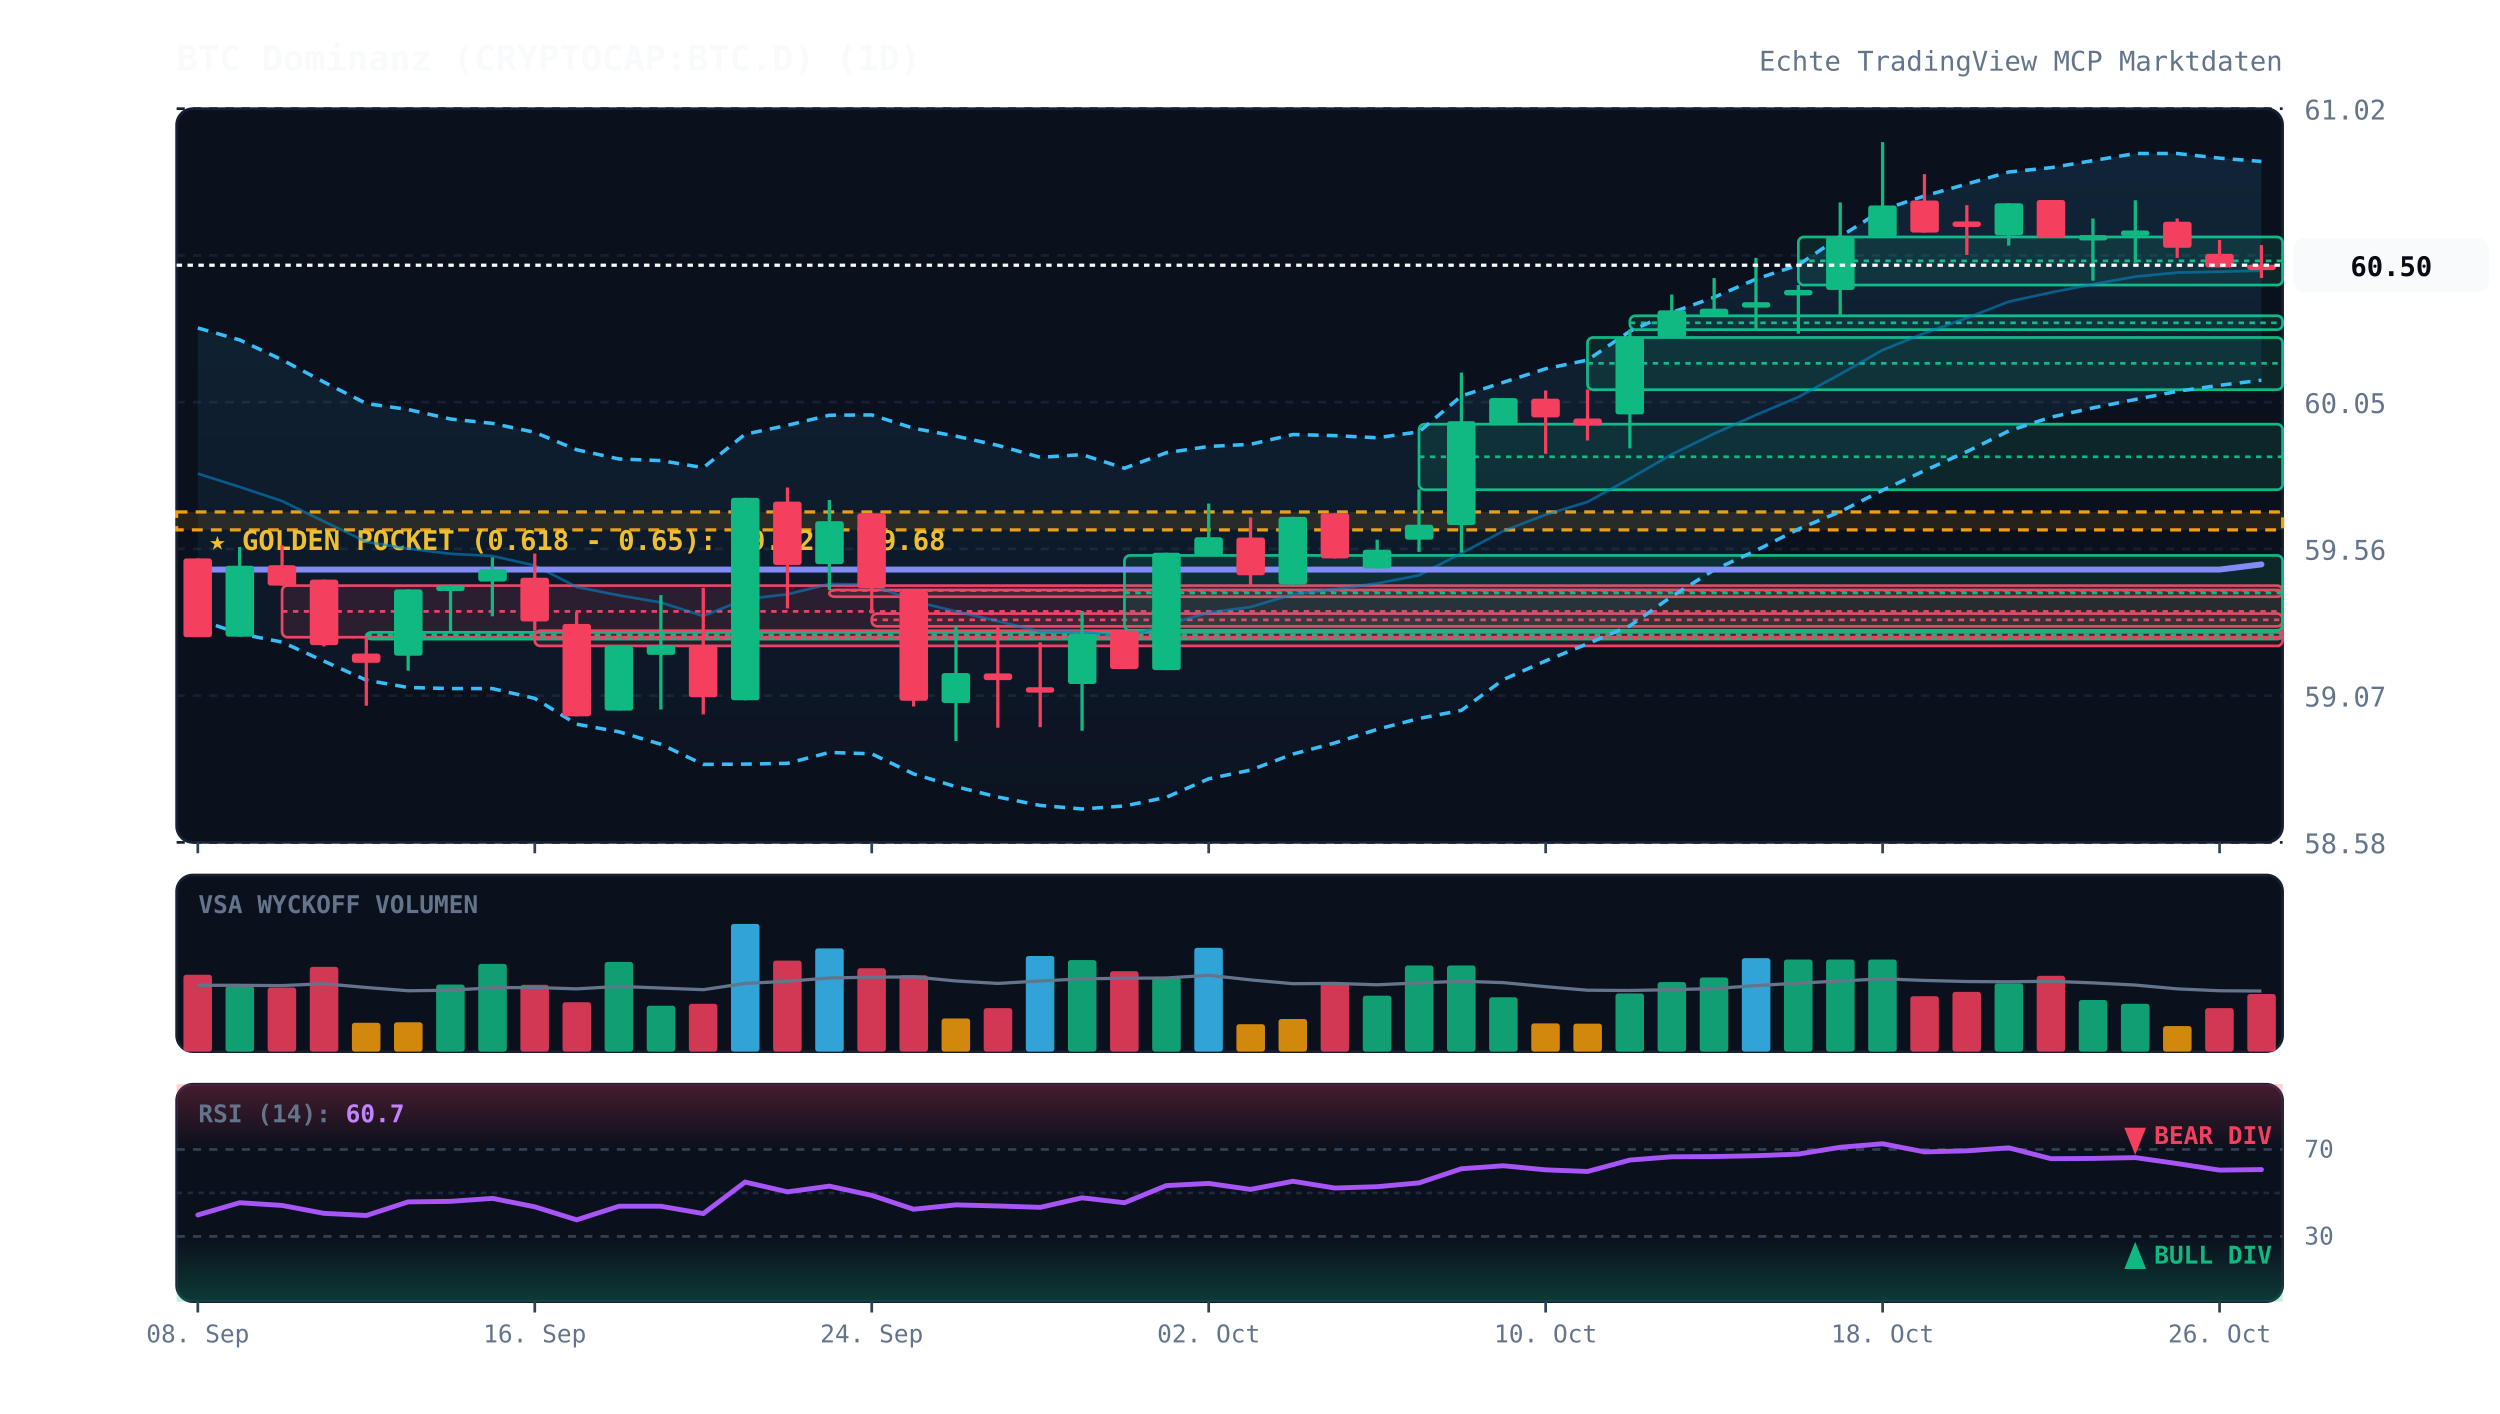
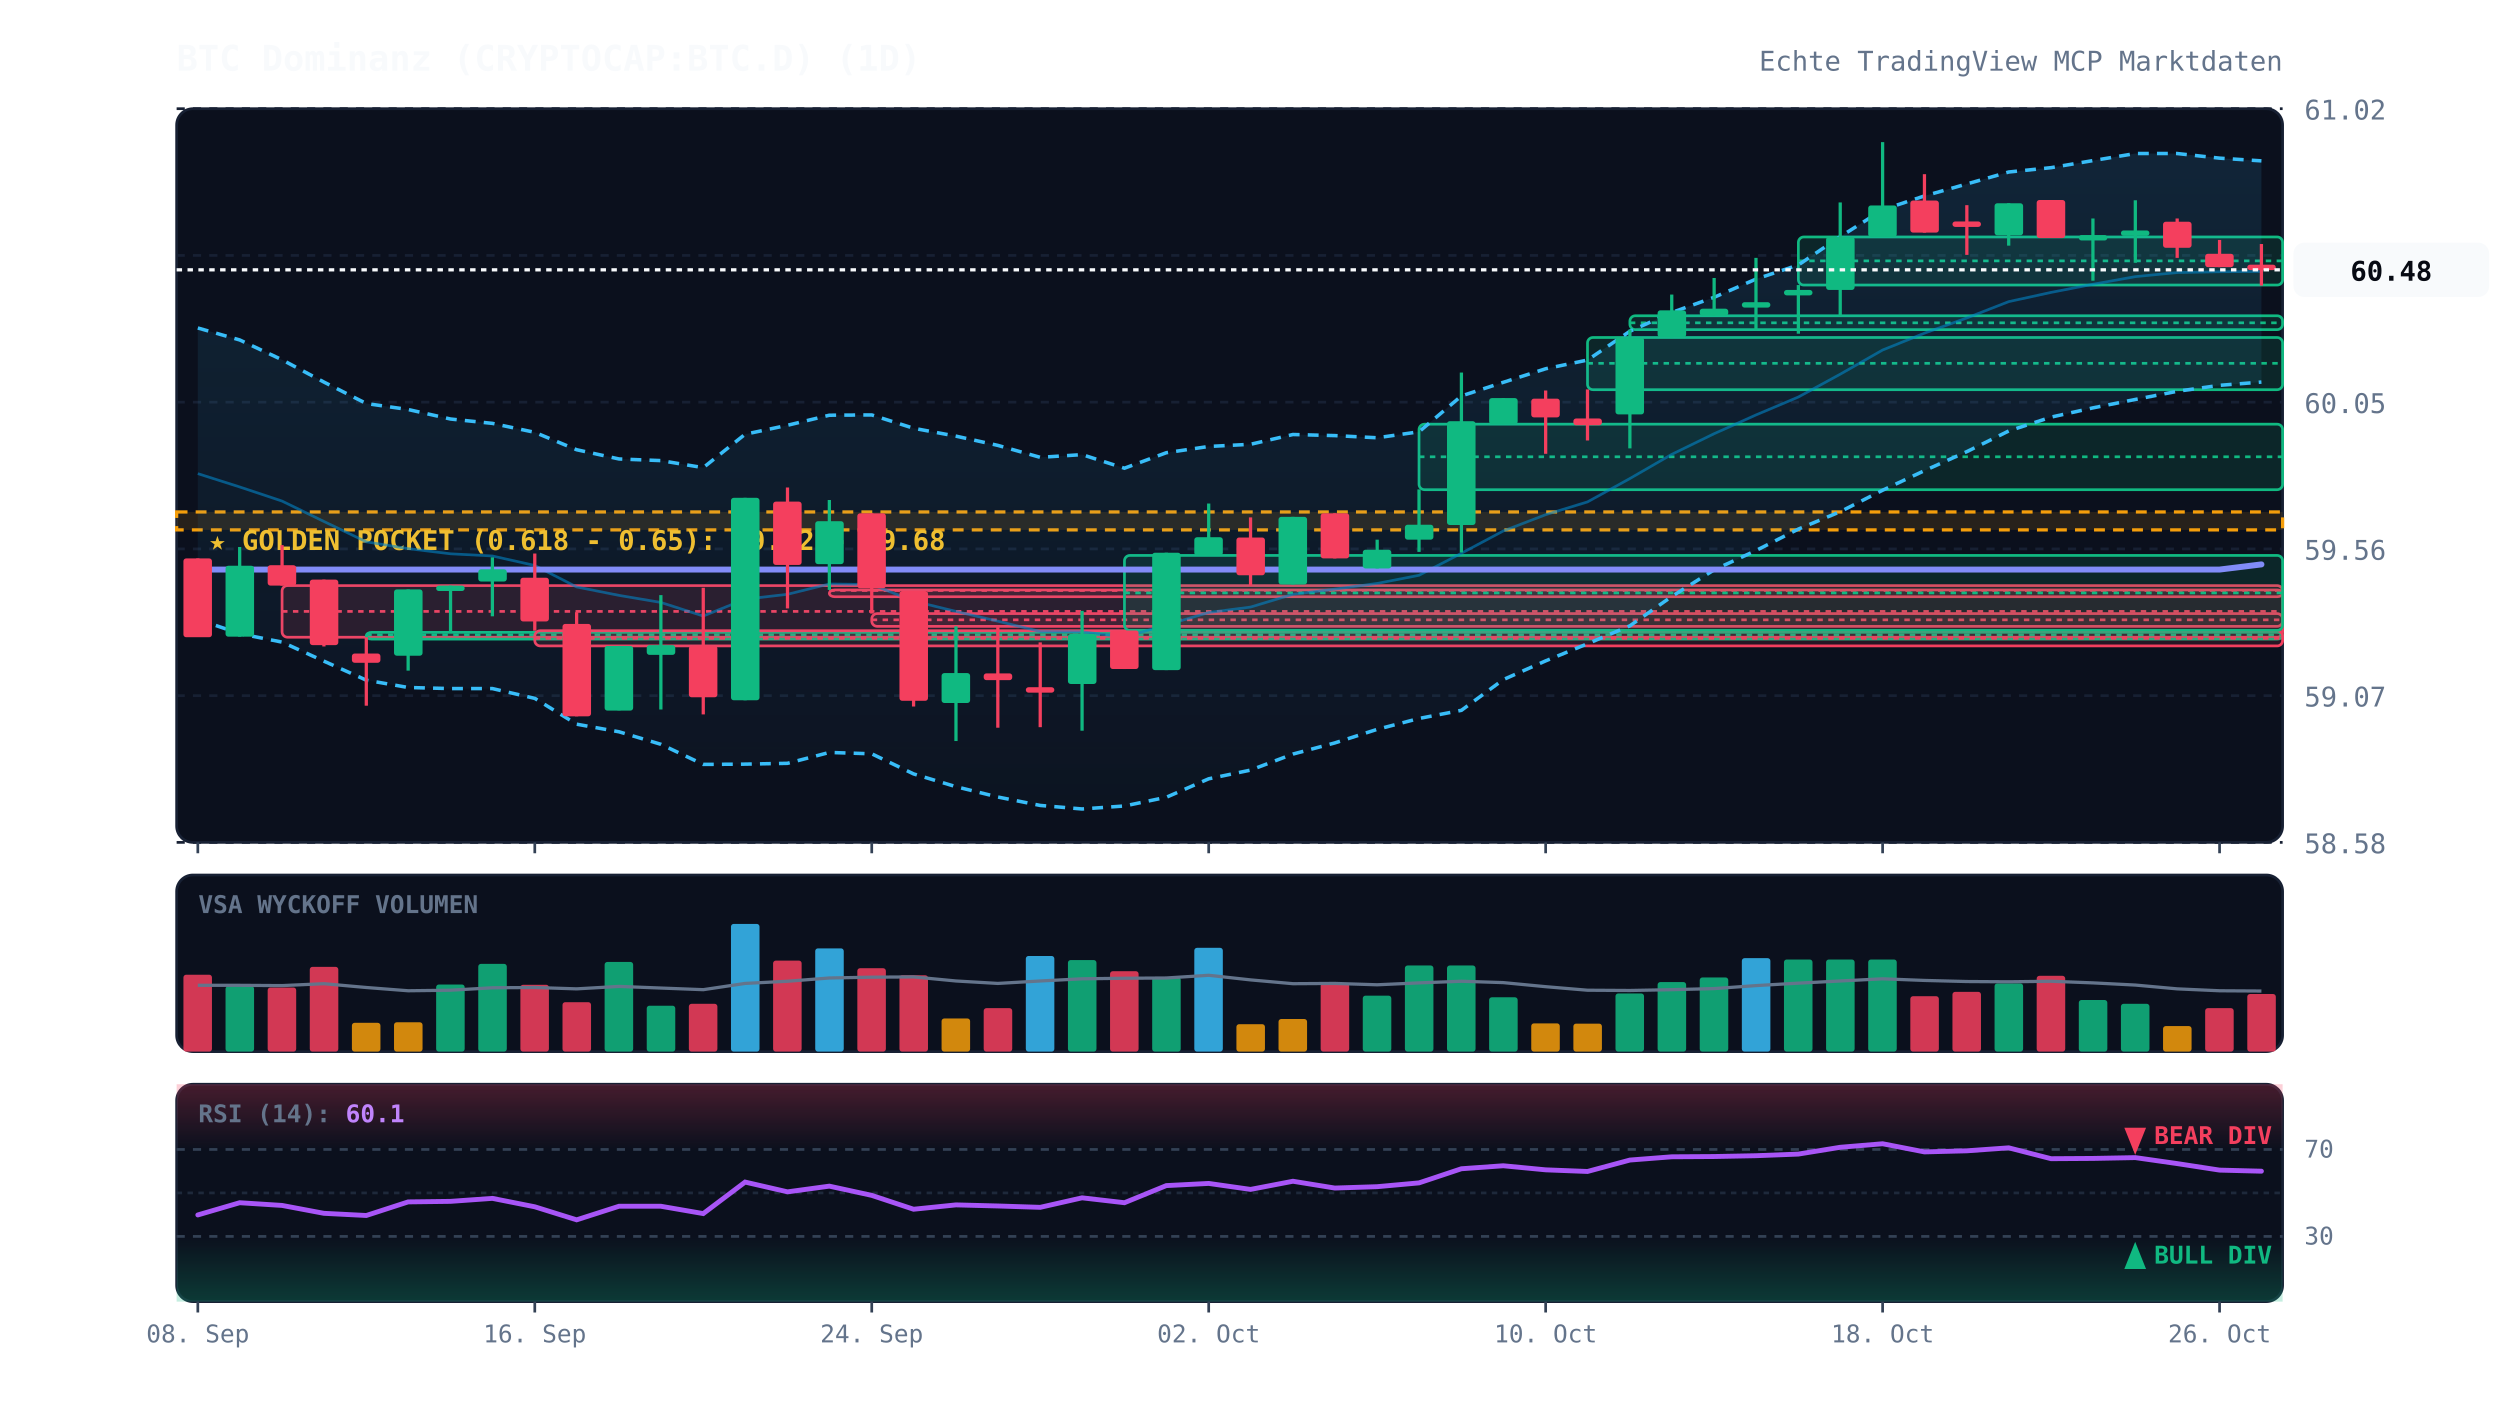
<svg xmlns="http://www.w3.org/2000/svg" viewBox="0 0 920 520" width="100%" height="100%" style="background:#070a13; font-family:'JetBrains Mono', monospace;">
  <defs>
    <linearGradient id="cloud-grad" x1="0%" y1="0%" x2="0%" y2="100%">
      <stop offset="0%" stop-color="#38bdf8" stop-opacity="0.12" />
      <stop offset="100%" stop-color="#38bdf8" stop-opacity="0.02" />
    </linearGradient>
    <linearGradient id="rsi-overbought" x1="0%" y1="0%" x2="0%" y2="100%">
      <stop offset="0%" stop-color="#f43f5e" stop-opacity="0.25" />
      <stop offset="100%" stop-color="#f43f5e" stop-opacity="0.0" />
    </linearGradient>
    <linearGradient id="rsi-oversold" x1="0%" y1="0%" x2="0%" y2="100%">
      <stop offset="0%" stop-color="#10b981" stop-opacity="0.0" />
      <stop offset="100%" stop-color="#10b981" stop-opacity="0.25" />
    </linearGradient>
  </defs>
  <rect x="65" y="40" width="775" height="270" fill="#0b101d" rx="6" stroke="#172033" stroke-width="1" />
  <rect x="65" y="322" width="775" height="65" fill="#0b101d" rx="6" stroke="#172033" stroke-width="1" />
  <rect x="65" y="399" width="775" height="80" fill="#0b101d" rx="6" stroke="#172033" stroke-width="1" />
  <line x1="65" y1="310.0" x2="840" y2="310.0" stroke="#172033" stroke-dasharray="3,3" stroke-width="1" />
  <text x="848" y="314.0" fill="#64748b" font-size="10" text-anchor="start">58.58</text>
  <line x1="65" y1="256.0" x2="840" y2="256.0" stroke="#172033" stroke-dasharray="3,3" stroke-width="1" />
  <text x="848" y="260.0" fill="#64748b" font-size="10" text-anchor="start">59.07</text>
  <line x1="65" y1="202.0" x2="840" y2="202.0" stroke="#172033" stroke-dasharray="3,3" stroke-width="1" />
  <text x="848" y="206.0" fill="#64748b" font-size="10" text-anchor="start">59.56</text>
  <line x1="65" y1="148.0" x2="840" y2="148.0" stroke="#172033" stroke-dasharray="3,3" stroke-width="1" />
  <text x="848" y="152.0" fill="#64748b" font-size="10" text-anchor="start">60.05</text>
  <line x1="65" y1="94.0" x2="840" y2="94.0" stroke="#172033" stroke-dasharray="3,3" stroke-width="1" />
  <text x="848" y="98.0" fill="#64748b" font-size="10" text-anchor="start">60.53</text>
  <line x1="65" y1="40.0" x2="840" y2="40.0" stroke="#172033" stroke-dasharray="3,3" stroke-width="1" />
  <text x="848" y="44.0" fill="#64748b" font-size="10" text-anchor="start">61.02</text>
  <rect x="65" y="188.4" width="775" height="6.6" fill="rgba(245, 158, 11, 0.12)" stroke="#f59e0b" stroke-dasharray="4,3" stroke-width="1.2" />
  <text x="77" y="202.4" fill="#fbbf24" font-size="10" font-weight="bold">★ GOLDEN POCKET (0.618 - 0.65): 59.62 - 59.68</text>
  <rect x="103.8" y="215.5" width="736.2" height="19.0" fill="rgba(244, 63, 94, 0.13)" stroke="#f43f5e" stroke-width="1" rx="2" />
  <line x1="103.8" y1="225.0" x2="840" y2="225.0" stroke="#f43f5e" stroke-dasharray="2,2" stroke-width="1" />
  <rect x="134.8" y="232.7" width="705.2" height="2.5" fill="rgba(16, 185, 129, 0.13)" stroke="#10b981" stroke-width="1" rx="2" />
  <line x1="134.8" y1="233.6" x2="840" y2="233.6" stroke="#10b981" stroke-dasharray="2,2" stroke-width="1" />
  <rect x="196.8" y="232.1" width="643.2" height="5.6" fill="rgba(244, 63, 94, 0.13)" stroke="#f43f5e" stroke-width="1" rx="2" />
  <line x1="196.8" y1="234.9" x2="840" y2="234.9" stroke="#f43f5e" stroke-dasharray="2,2" stroke-width="1" />
  <rect x="305.2" y="217.1" width="534.8" height="2.5" fill="rgba(244, 63, 94, 0.13)" stroke="#f43f5e" stroke-width="1" rx="2" />
  <line x1="305.2" y1="217.3" x2="840" y2="217.3" stroke="#f43f5e" stroke-dasharray="2,2" stroke-width="1" />
  <rect x="320.8" y="225.8" width="519.2" height="4.7" fill="rgba(244, 63, 94, 0.13)" stroke="#f43f5e" stroke-width="1" rx="2" />
  <line x1="320.8" y1="228.1" x2="840" y2="228.1" stroke="#f43f5e" stroke-dasharray="2,2" stroke-width="1" />
  <rect x="413.8" y="204.4" width="426.2" height="27.6" fill="rgba(16, 185, 129, 0.13)" stroke="#10b981" stroke-width="1" rx="2" />
  <line x1="413.8" y1="218.2" x2="840" y2="218.2" stroke="#10b981" stroke-dasharray="2,2" stroke-width="1" />
  <rect x="522.2" y="156.1" width="317.8" height="24.1" fill="rgba(16, 185, 129, 0.13)" stroke="#10b981" stroke-width="1" rx="2" />
  <line x1="522.2" y1="168.1" x2="840" y2="168.1" stroke="#10b981" stroke-dasharray="2,2" stroke-width="1" />
  <rect x="584.2" y="124.2" width="255.8" height="19.2" fill="rgba(16, 185, 129, 0.13)" stroke="#10b981" stroke-width="1" rx="2" />
  <line x1="584.2" y1="133.7" x2="840" y2="133.7" stroke="#10b981" stroke-dasharray="2,2" stroke-width="1" />
  <rect x="599.8" y="116.2" width="240.2" height="5.1" fill="rgba(16, 185, 129, 0.13)" stroke="#10b981" stroke-width="1" rx="2" />
  <line x1="599.8" y1="118.8" x2="840" y2="118.8" stroke="#10b981" stroke-dasharray="2,2" stroke-width="1" />
  <rect x="661.8" y="87.2" width="178.2" height="17.7" fill="rgba(16, 185, 129, 0.13)" stroke="#10b981" stroke-width="1" rx="2" />
  <line x1="661.8" y1="96.0" x2="840" y2="96.0" stroke="#10b981" stroke-dasharray="2,2" stroke-width="1" />
-   <polygon points="72.8,120.7 88.2,125.1 103.8,132.4 119.2,140.6 134.8,148.5 150.2,150.7 165.8,154.2 181.2,155.8 196.8,159.1 212.2,165.5 227.8,168.9 243.2,169.5 258.8,172.1 274.2,159.8 289.8,156.5 305.2,152.8 320.8,152.7 336.2,157.6 351.8,160.5 367.2,163.9 382.8,168.3 398.2,167.3 413.8,172.3 429.2,166.6 444.8,164.3 460.2,163.5 475.8,159.9 491.2,160.3 506.8,161.1 522.2,158.9 537.8,145.7 553.2,140.7 568.8,135.7 584.2,132.5 599.8,121.9 615.2,115.0 630.8,109.4 646.2,102.7 661.8,97.5 677.2,87.1 692.8,77.2 708.2,72.1 723.8,67.7 739.2,63.3 754.8,61.7 770.2,59.1 785.8,56.5 801.2,56.5 816.8,58.2 832.2,59.4 832.2,139.9 816.8,141.8 801.2,144.0 785.8,147.0 770.2,150.1 754.8,153.5 739.2,158.6 723.8,166.2 708.2,173.2 692.8,180.4 677.2,188.3 661.8,194.7 646.2,202.6 630.8,209.7 615.2,219.5 599.8,230.3 584.2,236.9 568.8,243.2 553.2,250.1 537.8,261.4 522.2,264.4 506.8,268.4 491.2,273.4 475.8,277.5 460.2,283.4 444.8,286.6 429.2,293.4 413.8,296.6 398.2,297.7 382.8,296.4 367.2,293.3 351.8,289.5 336.2,284.8 320.8,277.4 305.2,276.9 289.8,280.9 274.2,281.2 258.8,281.3 243.2,273.9 227.8,269.3 212.2,266.5 196.8,257.0 181.2,253.4 165.8,253.4 150.2,253.0 134.8,250.3 119.2,243.3 103.8,236.3 88.2,233.2 72.8,227.9" fill="url(#cloud-grad)" />
-   <polyline points="72.8,120.7 88.2,125.1 103.8,132.4 119.2,140.6 134.8,148.5 150.2,150.7 165.8,154.2 181.2,155.8 196.8,159.1 212.2,165.5 227.8,168.9 243.2,169.5 258.8,172.1 274.2,159.8 289.8,156.5 305.2,152.8 320.8,152.7 336.2,157.6 351.8,160.5 367.2,163.9 382.8,168.3 398.2,167.3 413.8,172.3 429.2,166.6 444.8,164.3 460.2,163.5 475.8,159.9 491.2,160.3 506.8,161.1 522.2,158.9 537.8,145.7 553.2,140.7 568.8,135.7 584.2,132.5 599.8,121.9 615.2,115.0 630.8,109.4 646.2,102.7 661.8,97.5 677.2,87.1 692.8,77.2 708.2,72.1 723.8,67.7 739.2,63.3 754.8,61.7 770.2,59.1 785.8,56.5 801.2,56.5 816.8,58.2 832.2,59.4" fill="none" stroke="#38bdf8" stroke-width="1.3" stroke-dasharray="4,3" />
-   <polyline points="72.8,227.9 88.2,233.2 103.8,236.3 119.2,243.3 134.8,250.3 150.2,253.0 165.8,253.4 181.2,253.4 196.8,257.0 212.2,266.5 227.8,269.3 243.2,273.9 258.8,281.3 274.2,281.2 289.8,280.9 305.2,276.9 320.8,277.4 336.2,284.8 351.8,289.5 367.2,293.3 382.8,296.4 398.2,297.7 413.8,296.6 429.2,293.4 444.8,286.6 460.2,283.4 475.8,277.5 491.2,273.4 506.8,268.4 522.2,264.4 537.8,261.4 553.2,250.1 568.8,243.2 584.2,236.9 599.8,230.3 615.2,219.5 630.8,209.7 646.2,202.6 661.8,194.7 677.2,188.3 692.8,180.4 708.2,173.2 723.8,166.2 739.2,158.6 754.8,153.5 770.2,150.1 785.8,147.0 801.2,144.0 816.8,141.8 832.2,139.9" fill="none" stroke="#38bdf8" stroke-width="1.3" stroke-dasharray="4,3" />
-   <polyline points="72.8,174.3 88.2,179.2 103.8,184.4 119.2,191.9 134.8,199.4 150.2,201.9 165.8,203.8 181.2,204.6 196.8,208.1 212.2,216.0 227.8,219.1 243.2,221.7 258.8,226.7 274.2,220.5 289.8,218.7 305.2,214.9 320.8,215.1 336.2,221.2 351.8,225.0 367.2,228.6 382.8,232.4 398.2,232.5 413.8,234.4 429.2,230.0 444.8,225.4 460.2,223.4 475.8,218.7 491.2,216.8 506.8,214.7 522.2,211.7 537.8,203.6 553.2,195.4 568.8,189.4 584.2,184.7 599.8,176.1 615.2,167.2 630.8,159.6 646.2,152.7 661.8,146.1 677.2,137.7 692.8,128.8 708.2,122.6 723.8,117.0 739.2,111.0 754.8,107.6 770.2,104.6 785.8,101.8 801.2,100.3 816.8,100.0 832.2,99.6" fill="none" stroke="#0284c7" stroke-width="1.0" stroke-opacity="0.6" />
+   <polygon points="72.8,120.7 88.2,125.1 103.8,132.4 119.2,140.6 134.8,148.5 150.2,150.7 165.8,154.2 181.2,155.8 196.8,159.1 212.2,165.5 227.8,168.9 243.2,169.5 258.8,172.1 274.2,159.8 289.8,156.5 305.2,152.8 320.8,152.7 336.2,157.6 351.8,160.5 367.2,163.9 382.8,168.3 398.2,167.3 413.8,172.3 429.2,166.6 444.8,164.3 460.2,163.5 475.8,159.9 491.2,160.3 506.8,161.1 522.2,158.9 537.8,145.7 553.2,140.7 568.8,135.7 584.2,132.5 599.8,121.9 615.2,115.0 630.8,109.4 646.2,102.7 661.8,97.5 677.2,87.1 692.8,77.2 708.2,72.1 723.8,67.7 739.2,63.3 754.8,61.7 770.2,59.1 785.8,56.5 801.2,56.5 816.8,58.2 832.2,59.2 832.2,140.6 816.8,141.8 801.2,144.0 785.8,147.0 770.2,150.1 754.8,153.5 739.2,158.6 723.8,166.2 708.2,173.2 692.8,180.4 677.2,188.3 661.8,194.7 646.2,202.6 630.8,209.7 615.2,219.5 599.8,230.3 584.2,236.9 568.8,243.2 553.2,250.1 537.8,261.4 522.2,264.4 506.8,268.4 491.2,273.4 475.8,277.5 460.2,283.4 444.8,286.6 429.2,293.4 413.8,296.6 398.2,297.7 382.8,296.4 367.2,293.3 351.8,289.5 336.2,284.8 320.8,277.4 305.2,276.9 289.8,280.9 274.2,281.2 258.8,281.3 243.2,273.9 227.8,269.3 212.2,266.5 196.8,257.0 181.2,253.4 165.8,253.4 150.2,253.0 134.8,250.3 119.2,243.3 103.8,236.3 88.2,233.2 72.8,227.9" fill="url(#cloud-grad)" />
+   <polyline points="72.8,120.7 88.2,125.1 103.8,132.4 119.2,140.6 134.8,148.5 150.2,150.7 165.8,154.2 181.2,155.8 196.8,159.1 212.2,165.5 227.8,168.9 243.2,169.5 258.8,172.1 274.2,159.8 289.8,156.5 305.2,152.8 320.8,152.7 336.2,157.6 351.8,160.5 367.2,163.9 382.8,168.3 398.2,167.3 413.8,172.3 429.2,166.6 444.8,164.3 460.2,163.5 475.8,159.9 491.2,160.3 506.8,161.1 522.2,158.9 537.8,145.7 553.2,140.7 568.8,135.7 584.2,132.5 599.8,121.9 615.2,115.0 630.8,109.4 646.2,102.7 661.8,97.5 677.2,87.1 692.8,77.2 708.2,72.1 723.8,67.7 739.2,63.3 754.8,61.7 770.2,59.1 785.8,56.5 801.2,56.5 816.8,58.2 832.2,59.2" fill="none" stroke="#38bdf8" stroke-width="1.3" stroke-dasharray="4,3" />
+   <polyline points="72.8,227.9 88.2,233.2 103.8,236.3 119.2,243.3 134.8,250.3 150.2,253.0 165.8,253.4 181.2,253.4 196.8,257.0 212.2,266.5 227.8,269.3 243.2,273.9 258.8,281.3 274.2,281.2 289.8,280.9 305.2,276.9 320.8,277.4 336.2,284.8 351.8,289.5 367.2,293.3 382.8,296.4 398.2,297.7 413.8,296.6 429.2,293.4 444.8,286.6 460.2,283.4 475.8,277.5 491.2,273.4 506.8,268.4 522.2,264.4 537.8,261.4 553.2,250.1 568.8,243.2 584.2,236.9 599.8,230.3 615.2,219.5 630.8,209.7 646.2,202.6 661.8,194.7 677.2,188.3 692.8,180.4 708.2,173.2 723.8,166.2 739.2,158.6 754.8,153.5 770.2,150.1 785.8,147.0 801.2,144.0 816.8,141.8 832.2,140.6" fill="none" stroke="#38bdf8" stroke-width="1.3" stroke-dasharray="4,3" />
+   <polyline points="72.8,174.3 88.2,179.2 103.8,184.4 119.2,191.9 134.8,199.4 150.2,201.9 165.8,203.8 181.2,204.6 196.8,208.1 212.2,216.0 227.8,219.1 243.2,221.7 258.8,226.7 274.2,220.5 289.8,218.7 305.2,214.9 320.8,215.1 336.2,221.2 351.8,225.0 367.2,228.6 382.8,232.4 398.2,232.5 413.8,234.4 429.2,230.0 444.8,225.4 460.2,223.4 475.8,218.7 491.2,216.8 506.8,214.7 522.2,211.7 537.8,203.6 553.2,195.4 568.8,189.4 584.2,184.7 599.8,176.1 615.2,167.2 630.8,159.6 646.2,152.7 661.8,146.1 677.2,137.7 692.8,128.8 708.2,122.6 723.8,117.0 739.2,111.0 754.8,107.6 770.2,104.6 785.8,101.8 801.2,100.3 816.8,100.0 832.2,99.9" fill="none" stroke="#0284c7" stroke-width="1.0" stroke-opacity="0.6" />
  <polyline points="72.8,209.6 88.2,209.6 103.8,209.6 119.2,209.6 134.8,209.6 150.2,209.6 165.8,209.6 181.2,209.6 196.8,209.6 212.2,209.6 227.8,209.6 243.2,209.6 258.8,209.6 274.2,209.6 289.8,209.6 305.2,209.6 320.8,209.6 336.2,209.6 351.8,209.6 367.2,209.6 382.8,209.6 398.2,209.6 413.8,209.6 429.2,209.6 444.8,209.6 460.2,209.6 475.8,209.6 491.2,209.6 506.8,209.6 522.2,209.6 537.8,209.6 553.2,209.6 568.8,209.6 584.2,209.6 599.8,209.6 615.2,209.6 630.8,209.6 646.2,209.6 661.8,209.6 677.2,209.6 692.8,209.6 708.2,209.6 723.8,209.6 739.2,209.6 754.8,209.6 770.2,209.6 785.8,209.6 801.2,209.6 816.8,209.6 832.2,207.7" fill="none" stroke="#818cf8" stroke-width="2.2" stroke-linecap="round" />
  <line x1="72.8" y1="205.5" x2="72.8" y2="234.4" stroke="#f43f5e" stroke-width="1.2" />
  <rect x="67.5" y="205.5" width="10.5" height="29.0" fill="#f43f5e" rx="1" />
  <line x1="88.2" y1="201.3" x2="88.2" y2="234.3" stroke="#10b981" stroke-width="1.2" />
  <rect x="83.0" y="208.2" width="10.5" height="26.1" fill="#10b981" rx="1" />
  <line x1="103.8" y1="200.6" x2="103.8" y2="215.5" stroke="#f43f5e" stroke-width="1.2" />
  <rect x="98.5" y="208.0" width="10.5" height="7.5" fill="#f43f5e" rx="1" />
  <line x1="119.2" y1="213.3" x2="119.2" y2="237.9" stroke="#f43f5e" stroke-width="1.2" />
  <rect x="114.0" y="213.3" width="10.5" height="24.1" fill="#f43f5e" rx="1" />
  <line x1="134.8" y1="234.5" x2="134.8" y2="259.7" stroke="#f43f5e" stroke-width="1.2" />
  <rect x="129.5" y="240.5" width="10.5" height="3.4" fill="#f43f5e" rx="1" />
  <line x1="150.2" y1="216.9" x2="150.2" y2="246.8" stroke="#10b981" stroke-width="1.2" />
  <rect x="145.0" y="216.9" width="10.5" height="24.4" fill="#10b981" rx="1" />
  <line x1="165.8" y1="215.5" x2="165.8" y2="232.7" stroke="#10b981" stroke-width="1.2" />
  <rect x="160.5" y="215.5" width="10.5" height="2.0" fill="#10b981" rx="1" />
  <line x1="181.2" y1="205.1" x2="181.2" y2="226.8" stroke="#10b981" stroke-width="1.2" />
  <rect x="176.0" y="209.5" width="10.5" height="4.5" fill="#10b981" rx="1" />
  <line x1="196.8" y1="203.7" x2="196.8" y2="232.1" stroke="#f43f5e" stroke-width="1.2" />
  <rect x="191.5" y="212.6" width="10.5" height="16.1" fill="#f43f5e" rx="1" />
  <line x1="212.2" y1="225.3" x2="212.2" y2="263.6" stroke="#f43f5e" stroke-width="1.2" />
  <rect x="207.0" y="229.6" width="10.5" height="34.0" fill="#f43f5e" rx="1" />
  <line x1="227.8" y1="237.7" x2="227.8" y2="261.4" stroke="#10b981" stroke-width="1.2" />
  <rect x="222.5" y="237.7" width="10.5" height="23.8" fill="#10b981" rx="1" />
  <line x1="243.2" y1="219.0" x2="243.2" y2="261.1" stroke="#10b981" stroke-width="1.2" />
  <rect x="238.0" y="237.4" width="10.5" height="3.6" fill="#10b981" rx="1" />
  <line x1="258.8" y1="216.3" x2="258.8" y2="262.9" stroke="#f43f5e" stroke-width="1.2" />
  <rect x="253.5" y="237.7" width="10.5" height="18.9" fill="#f43f5e" rx="1" />
  <line x1="274.2" y1="183.2" x2="274.2" y2="257.7" stroke="#10b981" stroke-width="1.2" />
  <rect x="269.0" y="183.2" width="10.5" height="74.5" fill="#10b981" rx="1" />
  <line x1="289.8" y1="179.4" x2="289.8" y2="223.9" stroke="#f43f5e" stroke-width="1.2" />
  <rect x="284.5" y="184.6" width="10.5" height="23.3" fill="#f43f5e" rx="1" />
  <line x1="305.2" y1="184.0" x2="305.2" y2="217.1" stroke="#10b981" stroke-width="1.2" />
  <rect x="300.0" y="191.8" width="10.5" height="15.8" fill="#10b981" rx="1" />
  <line x1="320.8" y1="188.9" x2="320.8" y2="225.8" stroke="#f43f5e" stroke-width="1.2" />
  <rect x="315.5" y="188.9" width="10.5" height="27.6" fill="#f43f5e" rx="1" />
  <line x1="336.2" y1="217.5" x2="336.2" y2="260.0" stroke="#f43f5e" stroke-width="1.2" />
  <rect x="331.0" y="217.5" width="10.5" height="40.4" fill="#f43f5e" rx="1" />
  <line x1="351.8" y1="230.5" x2="351.8" y2="272.7" stroke="#10b981" stroke-width="1.2" />
  <rect x="346.5" y="247.7" width="10.5" height="11.0" fill="#10b981" rx="1" />
  <line x1="367.2" y1="230.6" x2="367.2" y2="267.8" stroke="#f43f5e" stroke-width="1.2" />
  <rect x="362.0" y="247.8" width="10.5" height="2.5" fill="#f43f5e" rx="1" />
  <line x1="382.8" y1="236.4" x2="382.8" y2="267.6" stroke="#f43f5e" stroke-width="1.2" />
  <rect x="377.5" y="252.9" width="10.5" height="2.0" fill="#f43f5e" rx="1" />
  <line x1="398.2" y1="224.8" x2="398.2" y2="268.9" stroke="#10b981" stroke-width="1.2" />
  <rect x="393.0" y="233.3" width="10.5" height="18.4" fill="#10b981" rx="1" />
  <line x1="413.8" y1="232.0" x2="413.8" y2="246.2" stroke="#f43f5e" stroke-width="1.2" />
  <rect x="408.5" y="232.0" width="10.5" height="14.2" fill="#f43f5e" rx="1" />
  <line x1="429.2" y1="203.4" x2="429.2" y2="246.6" stroke="#10b981" stroke-width="1.2" />
  <rect x="424.0" y="203.4" width="10.5" height="43.2" fill="#10b981" rx="1" />
  <line x1="444.8" y1="185.3" x2="444.8" y2="204.4" stroke="#10b981" stroke-width="1.2" />
  <rect x="439.5" y="197.7" width="10.5" height="6.7" fill="#10b981" rx="1" />
  <line x1="460.2" y1="190.4" x2="460.2" y2="215.6" stroke="#f43f5e" stroke-width="1.2" />
  <rect x="455.0" y="197.8" width="10.5" height="13.9" fill="#f43f5e" rx="1" />
  <line x1="475.8" y1="190.2" x2="475.8" y2="215.1" stroke="#10b981" stroke-width="1.2" />
  <rect x="470.5" y="190.2" width="10.5" height="24.9" fill="#10b981" rx="1" />
  <line x1="491.2" y1="188.9" x2="491.2" y2="205.5" stroke="#f43f5e" stroke-width="1.2" />
  <rect x="486.0" y="188.9" width="10.5" height="16.6" fill="#f43f5e" rx="1" />
  <line x1="506.8" y1="198.6" x2="506.8" y2="209.2" stroke="#10b981" stroke-width="1.2" />
  <rect x="501.5" y="202.3" width="10.5" height="6.9" fill="#10b981" rx="1" />
  <line x1="522.2" y1="180.1" x2="522.2" y2="203.1" stroke="#10b981" stroke-width="1.2" />
  <rect x="517.0" y="193.1" width="10.5" height="5.5" fill="#10b981" rx="1" />
  <line x1="537.8" y1="137.1" x2="537.8" y2="203.3" stroke="#10b981" stroke-width="1.2" />
  <rect x="532.5" y="155.0" width="10.5" height="38.2" fill="#10b981" rx="1" />
  <line x1="553.2" y1="146.5" x2="553.2" y2="156.1" stroke="#10b981" stroke-width="1.2" />
  <rect x="548.0" y="146.5" width="10.5" height="9.6" fill="#10b981" rx="1" />
  <line x1="568.8" y1="143.7" x2="568.8" y2="167.0" stroke="#f43f5e" stroke-width="1.2" />
  <rect x="563.5" y="146.7" width="10.5" height="6.9" fill="#f43f5e" rx="1" />
  <line x1="584.2" y1="143.3" x2="584.2" y2="162.1" stroke="#f43f5e" stroke-width="1.2" />
  <rect x="579.0" y="154.0" width="10.5" height="2.5" fill="#f43f5e" rx="1" />
  <line x1="599.8" y1="121.3" x2="599.8" y2="165.0" stroke="#10b981" stroke-width="1.2" />
  <rect x="594.5" y="124.2" width="10.5" height="28.3" fill="#10b981" rx="1" />
  <line x1="615.2" y1="108.4" x2="615.2" y2="124.2" stroke="#10b981" stroke-width="1.2" />
  <rect x="610.0" y="114.2" width="10.5" height="9.9" fill="#10b981" rx="1" />
  <line x1="630.8" y1="102.3" x2="630.8" y2="116.2" stroke="#10b981" stroke-width="1.2" />
  <rect x="625.5" y="113.6" width="10.5" height="2.6" fill="#10b981" rx="1" />
  <line x1="646.2" y1="94.9" x2="646.2" y2="121.5" stroke="#10b981" stroke-width="1.2" />
  <rect x="641.0" y="111.2" width="10.5" height="2.0" fill="#10b981" rx="1" />
  <line x1="661.8" y1="104.9" x2="661.8" y2="122.8" stroke="#10b981" stroke-width="1.2" />
  <rect x="656.5" y="106.7" width="10.5" height="2.0" fill="#10b981" rx="1" />
  <line x1="677.2" y1="74.5" x2="677.2" y2="116.2" stroke="#10b981" stroke-width="1.2" />
  <rect x="672.0" y="87.2" width="10.5" height="19.5" fill="#10b981" rx="1" />
  <line x1="692.8" y1="52.3" x2="692.8" y2="87.2" stroke="#10b981" stroke-width="1.2" />
  <rect x="687.5" y="75.6" width="10.5" height="11.6" fill="#10b981" rx="1" />
  <line x1="708.2" y1="64.1" x2="708.2" y2="85.6" stroke="#f43f5e" stroke-width="1.2" />
  <rect x="703.0" y="73.8" width="10.5" height="11.8" fill="#f43f5e" rx="1" />
  <line x1="723.8" y1="75.5" x2="723.8" y2="93.8" stroke="#f43f5e" stroke-width="1.2" />
  <rect x="718.5" y="81.5" width="10.5" height="2.0" fill="#f43f5e" rx="1" />
  <line x1="739.2" y1="74.8" x2="739.2" y2="90.4" stroke="#10b981" stroke-width="1.2" />
  <rect x="734.0" y="74.8" width="10.5" height="11.8" fill="#10b981" rx="1" />
  <line x1="754.8" y1="73.6" x2="754.8" y2="87.5" stroke="#f43f5e" stroke-width="1.2" />
  <rect x="749.5" y="73.6" width="10.5" height="14.0" fill="#f43f5e" rx="1" />
  <line x1="770.2" y1="80.4" x2="770.2" y2="103.3" stroke="#10b981" stroke-width="1.2" />
  <rect x="765.0" y="86.5" width="10.5" height="2.0" fill="#10b981" rx="1" />
  <line x1="785.8" y1="73.7" x2="785.8" y2="96.7" stroke="#10b981" stroke-width="1.2" />
  <rect x="780.5" y="84.8" width="10.5" height="2.0" fill="#10b981" rx="1" />
  <line x1="801.2" y1="80.4" x2="801.2" y2="94.9" stroke="#f43f5e" stroke-width="1.2" />
  <rect x="796.0" y="81.6" width="10.5" height="9.6" fill="#f43f5e" rx="1" />
  <line x1="816.8" y1="88.3" x2="816.8" y2="98.3" stroke="#f43f5e" stroke-width="1.2" />
-   <rect x="811.5" y="93.4" width="10.5" height="5.0" fill="#f43f5e" rx="1" />
-   <line x1="832.2" y1="90.2" x2="832.2" y2="102.3" stroke="#f43f5e" stroke-width="1.2" />
+   <rect x="811.5" y="93.4" width="10.5" height="4.9" fill="#f43f5e" rx="1" />
+   <line x1="832.2" y1="89.8" x2="832.2" y2="105.1" stroke="#f43f5e" stroke-width="1.2" />
  <rect x="827.0" y="97.4" width="10.5" height="2.0" fill="#f43f5e" rx="1" />
-   <line x1="65" y1="97.6" x2="840" y2="97.6" stroke="#f8fafc" stroke-width="1.2" stroke-dasharray="2,2" />
-   <rect x="844" y="87.6" width="72" height="20" fill="#f8fafc" rx="4" />
-   <text x="880" y="101.6" fill="#070a13" font-size="10" font-weight="bold" text-anchor="middle">60.50</text>
+   <line x1="65" y1="99.3" x2="840" y2="99.3" stroke="#f8fafc" stroke-width="1.2" stroke-dasharray="2,2" />
+   <rect x="844" y="89.3" width="72" height="20" fill="#f8fafc" rx="4" />
+   <text x="880" y="103.3" fill="#070a13" font-size="10" font-weight="bold" text-anchor="middle">60.48</text>
  <text x="73" y="336" fill="#64748b" font-size="9" font-weight="bold">VSA WYCKOFF VOLUMEN</text>
  <rect x="67.5" y="358.7" width="10.5" height="28.3" fill="#f43f5e" opacity="0.85" rx="1" />
  <rect x="83.0" y="362.9" width="10.5" height="24.1" fill="#10b981" opacity="0.85" rx="1" />
  <rect x="98.5" y="363.4" width="10.5" height="23.6" fill="#f43f5e" opacity="0.85" rx="1" />
  <rect x="114.0" y="355.8" width="10.5" height="31.2" fill="#f43f5e" opacity="0.85" rx="1" />
  <rect x="129.5" y="376.4" width="10.5" height="10.6" fill="#f59e0b" opacity="0.85" rx="1" />
  <rect x="145.0" y="376.2" width="10.5" height="10.8" fill="#f59e0b" opacity="0.85" rx="1" />
  <rect x="160.5" y="362.3" width="10.5" height="24.7" fill="#10b981" opacity="0.85" rx="1" />
  <rect x="176.0" y="354.7" width="10.5" height="32.3" fill="#10b981" opacity="0.85" rx="1" />
  <rect x="191.5" y="362.4" width="10.5" height="24.6" fill="#f43f5e" opacity="0.85" rx="1" />
  <rect x="207.0" y="368.8" width="10.5" height="18.2" fill="#f43f5e" opacity="0.85" rx="1" />
  <rect x="222.5" y="354.0" width="10.5" height="33.0" fill="#10b981" opacity="0.85" rx="1" />
  <rect x="238.0" y="370.1" width="10.5" height="16.9" fill="#10b981" opacity="0.85" rx="1" />
  <rect x="253.5" y="369.4" width="10.5" height="17.6" fill="#f43f5e" opacity="0.85" rx="1" />
  <rect x="269.0" y="340.0" width="10.5" height="47.0" fill="#38bdf8" opacity="0.85" rx="1" />
  <rect x="284.5" y="353.5" width="10.5" height="33.5" fill="#f43f5e" opacity="0.85" rx="1" />
  <rect x="300.0" y="349.0" width="10.5" height="38.0" fill="#38bdf8" opacity="0.85" rx="1" />
  <rect x="315.5" y="356.3" width="10.5" height="30.7" fill="#f43f5e" opacity="0.85" rx="1" />
  <rect x="331.0" y="358.9" width="10.5" height="28.1" fill="#f43f5e" opacity="0.85" rx="1" />
  <rect x="346.5" y="374.8" width="10.5" height="12.2" fill="#f59e0b" opacity="0.85" rx="1" />
  <rect x="362.0" y="371.0" width="10.5" height="16.0" fill="#f43f5e" opacity="0.85" rx="1" />
  <rect x="377.5" y="351.8" width="10.5" height="35.2" fill="#38bdf8" opacity="0.85" rx="1" />
  <rect x="393.0" y="353.3" width="10.5" height="33.7" fill="#10b981" opacity="0.85" rx="1" />
  <rect x="408.5" y="357.4" width="10.5" height="29.6" fill="#f43f5e" opacity="0.85" rx="1" />
  <rect x="424.0" y="359.6" width="10.5" height="27.4" fill="#10b981" opacity="0.85" rx="1" />
  <rect x="439.5" y="348.8" width="10.5" height="38.2" fill="#38bdf8" opacity="0.85" rx="1" />
  <rect x="455.0" y="376.9" width="10.5" height="10.1" fill="#f59e0b" opacity="0.85" rx="1" />
  <rect x="470.5" y="375.0" width="10.5" height="12.0" fill="#f59e0b" opacity="0.85" rx="1" />
  <rect x="486.0" y="361.8" width="10.5" height="25.2" fill="#f43f5e" opacity="0.85" rx="1" />
  <rect x="501.5" y="366.4" width="10.5" height="20.6" fill="#10b981" opacity="0.85" rx="1" />
  <rect x="517.0" y="355.3" width="10.5" height="31.7" fill="#10b981" opacity="0.85" rx="1" />
  <rect x="532.5" y="355.3" width="10.5" height="31.7" fill="#10b981" opacity="0.85" rx="1" />
  <rect x="548.0" y="367.0" width="10.5" height="20.0" fill="#10b981" opacity="0.85" rx="1" />
  <rect x="563.5" y="376.6" width="10.5" height="10.4" fill="#f59e0b" opacity="0.85" rx="1" />
  <rect x="579.0" y="376.7" width="10.5" height="10.3" fill="#f59e0b" opacity="0.85" rx="1" />
  <rect x="594.5" y="365.6" width="10.5" height="21.4" fill="#10b981" opacity="0.85" rx="1" />
  <rect x="610.0" y="361.4" width="10.5" height="25.6" fill="#10b981" opacity="0.85" rx="1" />
  <rect x="625.5" y="359.7" width="10.5" height="27.3" fill="#10b981" opacity="0.85" rx="1" />
  <rect x="641.0" y="352.6" width="10.5" height="34.4" fill="#38bdf8" opacity="0.85" rx="1" />
  <rect x="656.5" y="353.1" width="10.5" height="33.9" fill="#10b981" opacity="0.85" rx="1" />
  <rect x="672.0" y="353.1" width="10.5" height="33.9" fill="#10b981" opacity="0.85" rx="1" />
  <rect x="687.5" y="353.1" width="10.5" height="33.9" fill="#10b981" opacity="0.85" rx="1" />
  <rect x="703.0" y="366.6" width="10.5" height="20.4" fill="#f43f5e" opacity="0.85" rx="1" />
  <rect x="718.5" y="365.0" width="10.5" height="22.0" fill="#f43f5e" opacity="0.85" rx="1" />
  <rect x="734.0" y="361.9" width="10.5" height="25.1" fill="#10b981" opacity="0.85" rx="1" />
  <rect x="749.5" y="359.1" width="10.5" height="27.9" fill="#f43f5e" opacity="0.85" rx="1" />
  <rect x="765.0" y="368.0" width="10.5" height="19.0" fill="#10b981" opacity="0.85" rx="1" />
  <rect x="780.5" y="369.4" width="10.5" height="17.6" fill="#10b981" opacity="0.85" rx="1" />
  <rect x="796.0" y="377.6" width="10.5" height="9.4" fill="#f59e0b" opacity="0.85" rx="1" />
  <rect x="811.5" y="371.0" width="10.5" height="16.0" fill="#f43f5e" opacity="0.85" rx="1" />
  <rect x="827.0" y="365.8" width="10.5" height="21.2" fill="#f43f5e" opacity="0.85" rx="1" />
  <polyline points="72.8,362.6 88.2,362.6 103.8,362.7 119.2,362.0 134.8,363.4 150.2,364.6 165.8,364.4 181.2,363.5 196.8,363.4 212.2,363.9 227.8,363.0 243.2,363.6 258.8,364.2 274.2,361.9 289.8,361.1 305.2,359.9 320.8,359.6 336.2,359.5 351.8,361.0 367.2,361.9 382.8,361.0 398.2,360.2 413.8,360.0 429.2,359.9 444.8,358.9 460.2,360.6 475.8,362.0 491.2,361.9 506.8,362.4 522.2,361.7 537.8,361.1 553.2,361.6 568.8,363.1 584.2,364.4 599.8,364.5 615.2,364.2 630.8,363.8 646.2,362.7 661.8,361.8 677.2,361.0 692.8,360.2 708.2,360.8 723.8,361.2 739.2,361.3 754.8,361.1 770.2,361.7 785.8,362.5 801.2,363.9 816.8,364.6 832.2,364.7" fill="none" stroke="#64748b" stroke-width="1.2" />
  <rect x="65" y="399" width="775" height="24.0" fill="url(#rsi-overbought)" />
  <rect x="65" y="455.0" width="775" height="24.0" fill="url(#rsi-oversold)" />
  <line x1="65" y1="423.0" x2="840" y2="423.0" stroke="#334155" stroke-dasharray="3,3" stroke-width="1" />
  <text x="848" y="426.0" fill="#64748b" font-size="9">70</text>
  <line x1="65" y1="439.0" x2="840" y2="439.0" stroke="#1e293b" stroke-dasharray="2,2" stroke-width="1" />
  <line x1="65" y1="455.0" x2="840" y2="455.0" stroke="#334155" stroke-dasharray="3,3" stroke-width="1" />
  <text x="848" y="458.0" fill="#64748b" font-size="9">30</text>
-   <polyline points="72.8,447.1 88.2,442.6 103.8,443.6 119.2,446.5 134.8,447.3 150.2,442.3 165.8,442.1 181.2,441.0 196.8,444.1 212.2,448.9 227.8,443.9 243.2,443.9 258.8,446.6 274.2,435.0 289.8,438.6 305.2,436.5 320.8,439.9 336.2,445.0 351.8,443.4 367.2,443.8 382.8,444.3 398.2,440.8 413.8,442.6 429.2,436.3 444.8,435.5 460.2,437.7 475.8,434.7 491.2,437.2 506.8,436.7 522.2,435.3 537.8,430.1 553.2,429.0 568.8,430.5 584.2,431.1 599.8,426.9 615.2,425.7 630.8,425.6 646.2,425.3 661.8,424.7 677.2,422.2 692.8,420.9 708.2,423.9 723.8,423.5 739.2,422.4 754.8,426.4 770.2,426.3 785.8,426.0 801.2,428.2 816.8,430.6 832.2,430.4" fill="none" stroke="#a855f7" stroke-width="1.8" stroke-linecap="round" />
+   <polyline points="72.8,447.1 88.2,442.6 103.8,443.6 119.2,446.5 134.8,447.3 150.2,442.3 165.8,442.1 181.2,441.0 196.8,444.1 212.2,448.9 227.8,443.9 243.2,443.9 258.8,446.6 274.2,435.0 289.8,438.6 305.2,436.5 320.8,439.9 336.2,445.0 351.8,443.4 367.2,443.8 382.8,444.3 398.2,440.8 413.8,442.6 429.2,436.3 444.8,435.5 460.2,437.7 475.8,434.7 491.2,437.2 506.8,436.7 522.2,435.3 537.8,430.1 553.2,429.0 568.8,430.5 584.2,431.1 599.8,426.9 615.2,425.7 630.8,425.6 646.2,425.3 661.8,424.7 677.2,422.2 692.8,420.9 708.2,423.9 723.8,423.5 739.2,422.4 754.8,426.4 770.2,426.3 785.8,426.0 801.2,428.2 816.8,430.6 832.2,431.0" fill="none" stroke="#a855f7" stroke-width="1.8" stroke-linecap="round" />
  <g transform="translate(785.75, 467)">
    <path d="M 0 -10 L 4 0 L -4 0 Z" fill="#10b981" />
    <text x="7" y="-2" fill="#10b981" font-size="9" font-weight="bold">BULL DIV</text>
  </g>
  <g transform="translate(785.75, 415)">
    <path d="M 0 10 L 4 0 L -4 0 Z" fill="#f43f5e" />
    <text x="7" y="6" fill="#f43f5e" font-size="9" font-weight="bold">BEAR DIV</text>
  </g>
-   <text x="73" y="413" fill="#64748b" font-size="9" font-weight="bold">RSI (14): <tspan fill="#c084fc">60.7</tspan>
+   <text x="73" y="413" fill="#64748b" font-size="9" font-weight="bold">RSI (14): <tspan fill="#c084fc">60.1</tspan>
  </text>
  <line x1="72.8" y1="310" x2="72.8" y2="314" stroke="#334155" stroke-width="1" />
  <line x1="72.8" y1="479" x2="72.8" y2="483" stroke="#334155" stroke-width="1" />
  <text x="72.8" y="494" fill="#64748b" font-size="9" text-anchor="middle">08. Sep</text>
  <line x1="196.8" y1="310" x2="196.8" y2="314" stroke="#334155" stroke-width="1" />
  <line x1="196.8" y1="479" x2="196.8" y2="483" stroke="#334155" stroke-width="1" />
  <text x="196.8" y="494" fill="#64748b" font-size="9" text-anchor="middle">16. Sep</text>
  <line x1="320.8" y1="310" x2="320.8" y2="314" stroke="#334155" stroke-width="1" />
  <line x1="320.8" y1="479" x2="320.8" y2="483" stroke="#334155" stroke-width="1" />
  <text x="320.8" y="494" fill="#64748b" font-size="9" text-anchor="middle">24. Sep</text>
  <line x1="444.8" y1="310" x2="444.8" y2="314" stroke="#334155" stroke-width="1" />
  <line x1="444.8" y1="479" x2="444.8" y2="483" stroke="#334155" stroke-width="1" />
  <text x="444.8" y="494" fill="#64748b" font-size="9" text-anchor="middle">02. Oct</text>
  <line x1="568.8" y1="310" x2="568.8" y2="314" stroke="#334155" stroke-width="1" />
  <line x1="568.8" y1="479" x2="568.8" y2="483" stroke="#334155" stroke-width="1" />
  <text x="568.8" y="494" fill="#64748b" font-size="9" text-anchor="middle">10. Oct</text>
  <line x1="692.8" y1="310" x2="692.8" y2="314" stroke="#334155" stroke-width="1" />
  <line x1="692.8" y1="479" x2="692.8" y2="483" stroke="#334155" stroke-width="1" />
  <text x="692.8" y="494" fill="#64748b" font-size="9" text-anchor="middle">18. Oct</text>
  <line x1="816.8" y1="310" x2="816.8" y2="314" stroke="#334155" stroke-width="1" />
  <line x1="816.8" y1="479" x2="816.8" y2="483" stroke="#334155" stroke-width="1" />
  <text x="816.8" y="494" fill="#64748b" font-size="9" text-anchor="middle">26. Oct</text>
  <text x="65" y="26" fill="#f8fafc" font-size="13" font-weight="bold">BTC Dominanz (CRYPTOCAP:BTC.D) (1D)</text>
  <text x="840" y="26" fill="#64748b" font-size="10" text-anchor="end">Echte TradingView MCP Marktdaten</text>
</svg>
